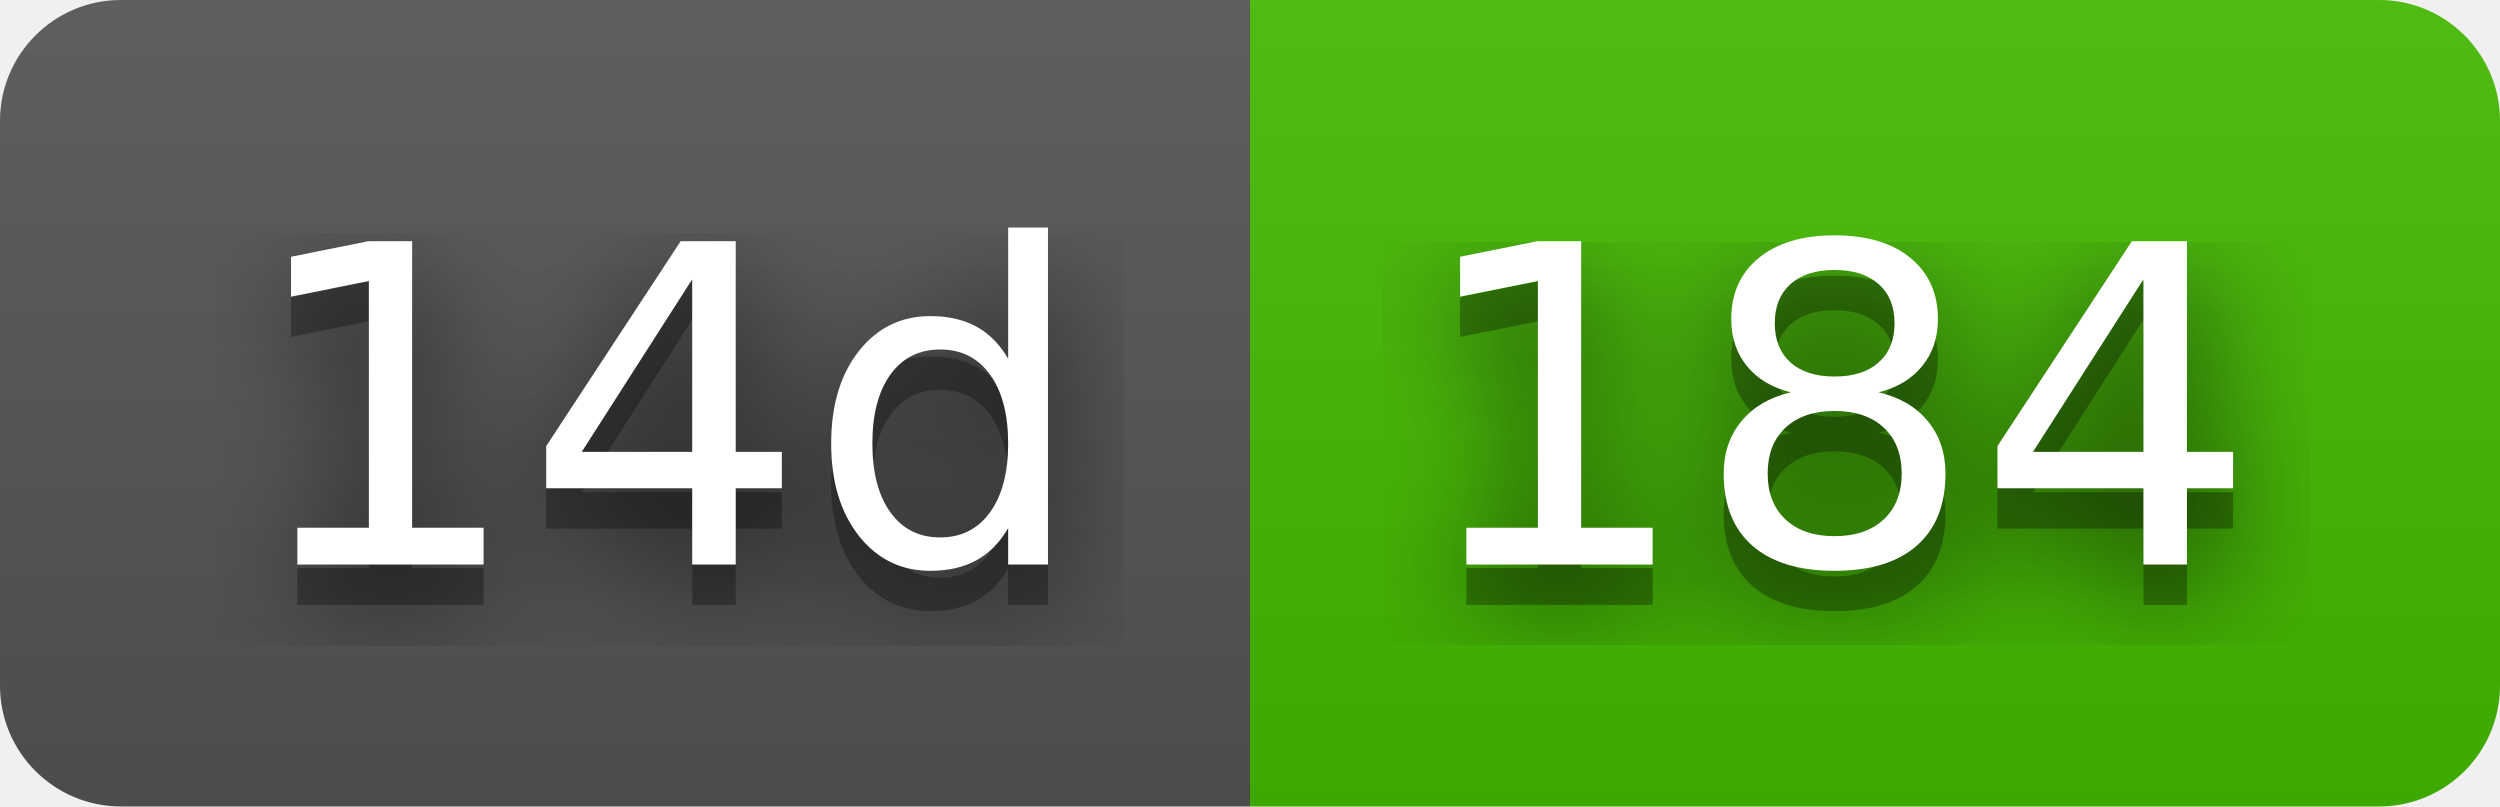
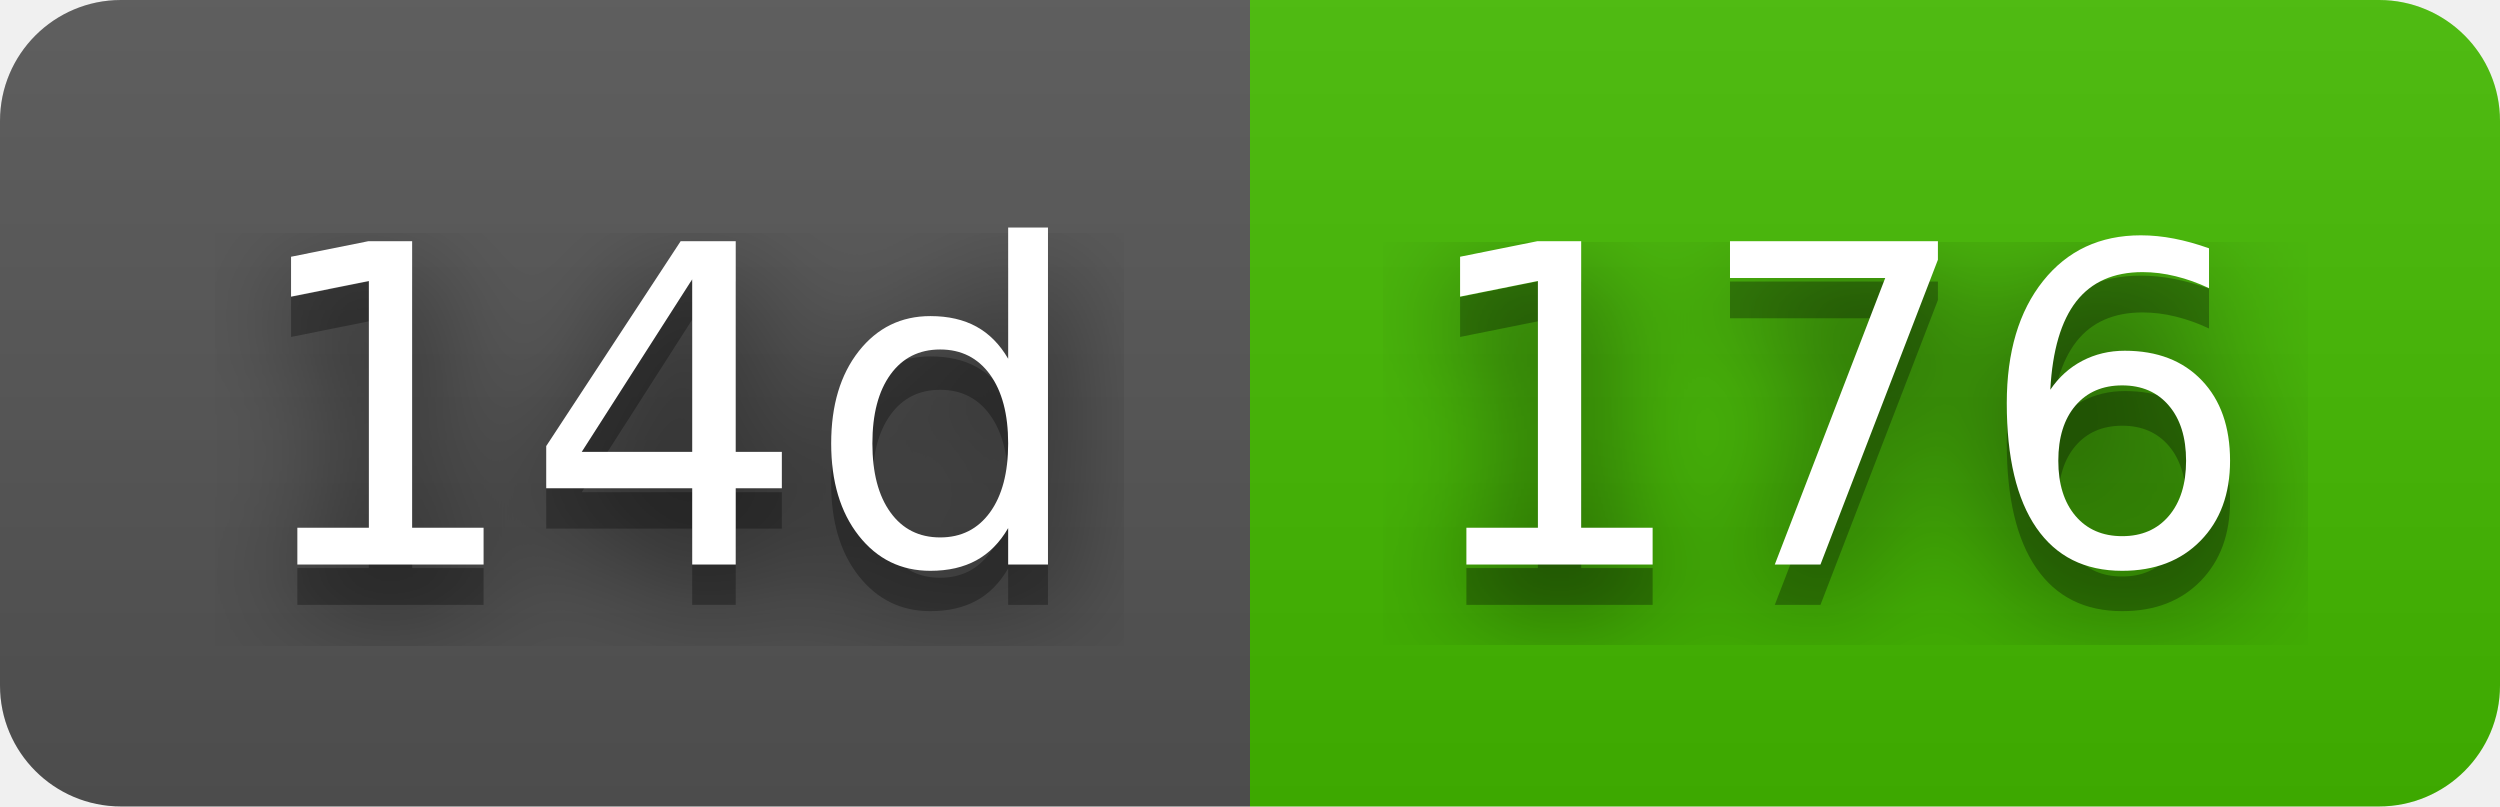
- <svg xmlns="http://www.w3.org/2000/svg" width="62" height="20" role="img" aria-label="14d: 184">
+ <svg xmlns="http://www.w3.org/2000/svg" width="62" height="20" role="img" aria-label="14d: 176">
  <filter id="blur">
    <feGaussianBlur stdDeviation="16" />
  </filter>
  <linearGradient id="s" x2="0" y2="100%">
    <stop offset="0" stop-color="#bbb" stop-opacity=".1" />
    <stop offset="1" stop-opacity=".1" />
  </linearGradient>
  <clipPath id="r">
    <rect width="62" height="20" rx="3" />
  </clipPath>
  <g clip-path="url(#r)">
    <rect width="31" height="20" fill="#555" />
    <rect x="31" width="31" height="20" fill="#4b0" />
    <rect width="62" height="20" fill="url(#s)" />
  </g>
  <g fill="#fff" text-anchor="middle" font-family="Verdana,Geneva,DejaVu Sans,sans-serif" text-rendering="geometricPrecision" font-size="110">
    <g transform="scale(.1)">
      <g aria-hidden="true" fill="#010101">
        <text x="165" y="150" fill-opacity=".8" filter="url(#blur)" textLength="210">14d</text>
        <text x="165" y="150" fill-opacity=".3" textLength="210">14d</text>
      </g>
      <text x="165" y="140" textLength="210">14d</text>
    </g>
    <g transform="scale(.1)">
      <g aria-hidden="true" fill="#010101">
-         <text x="455" y="150" fill-opacity=".8" filter="url(#blur)" textLength="210">184</text>
-         <text x="455" y="150" fill-opacity=".3" textLength="210">184</text>
+         <text x="455" y="150" fill-opacity=".8" filter="url(#blur)" textLength="210">176</text>
+         <text x="455" y="150" fill-opacity=".3" textLength="210">176</text>
      </g>
-       <text x="455" y="140" textLength="210">184</text>
+       <text x="455" y="140" textLength="210">176</text>
    </g>
  </g>
</svg>
